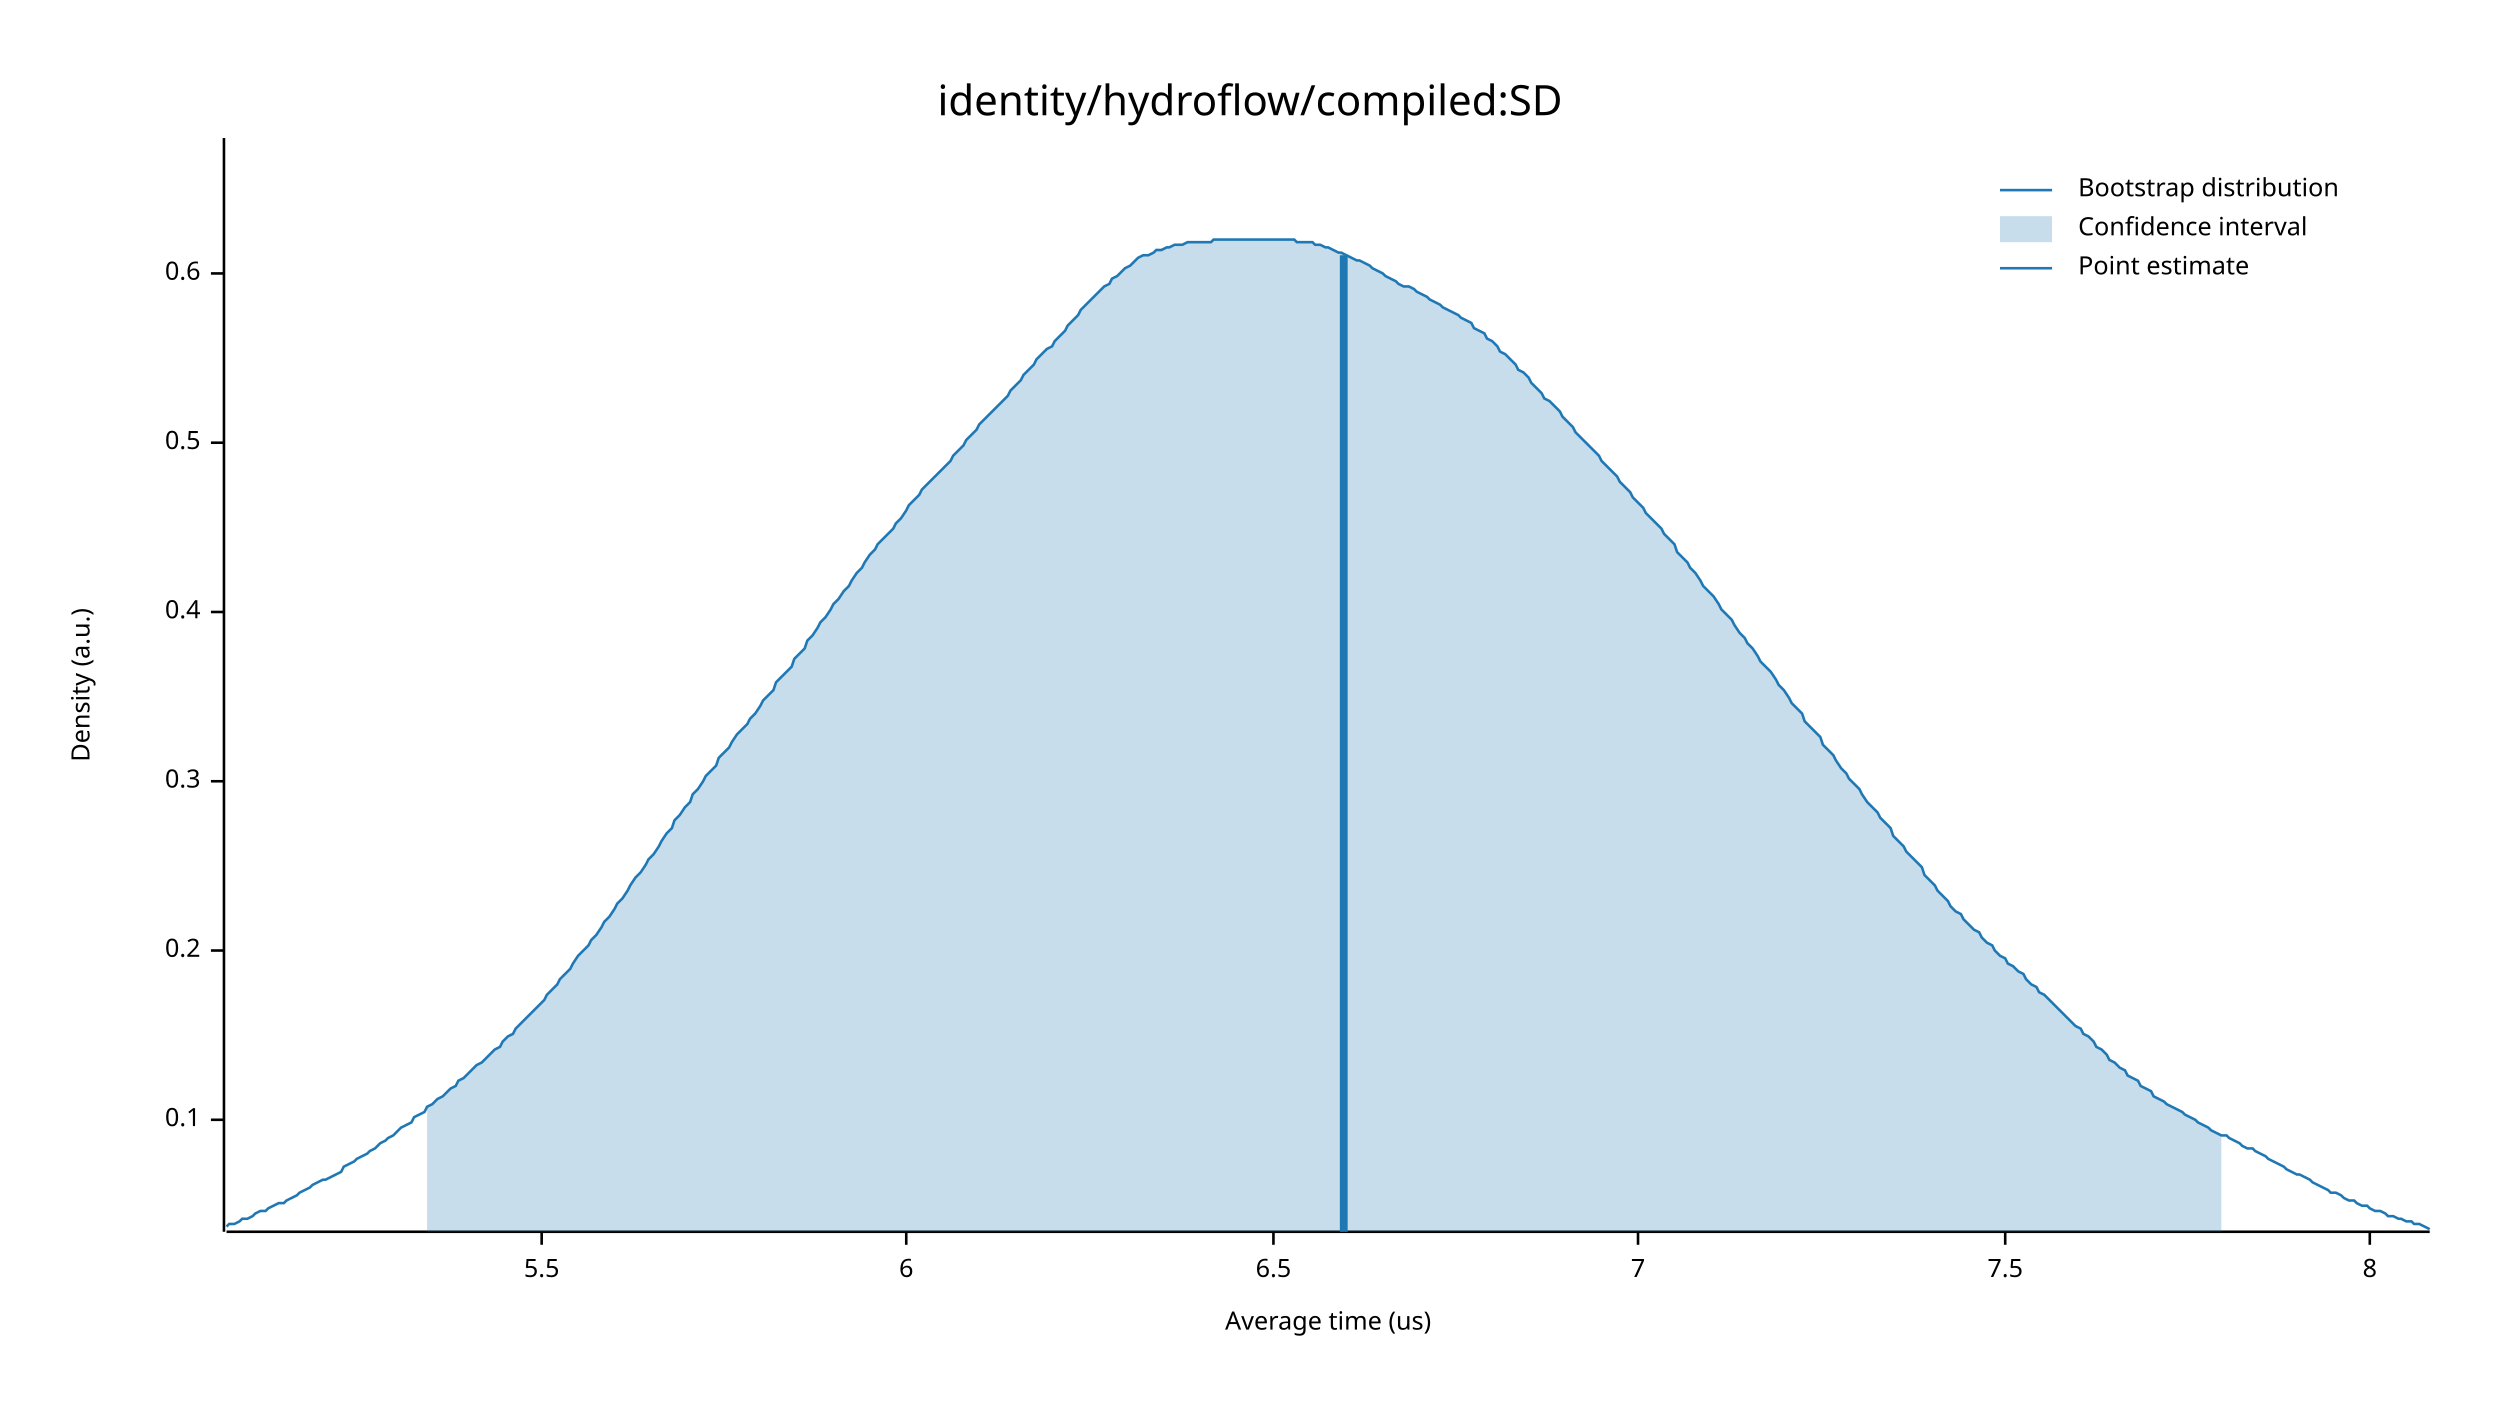
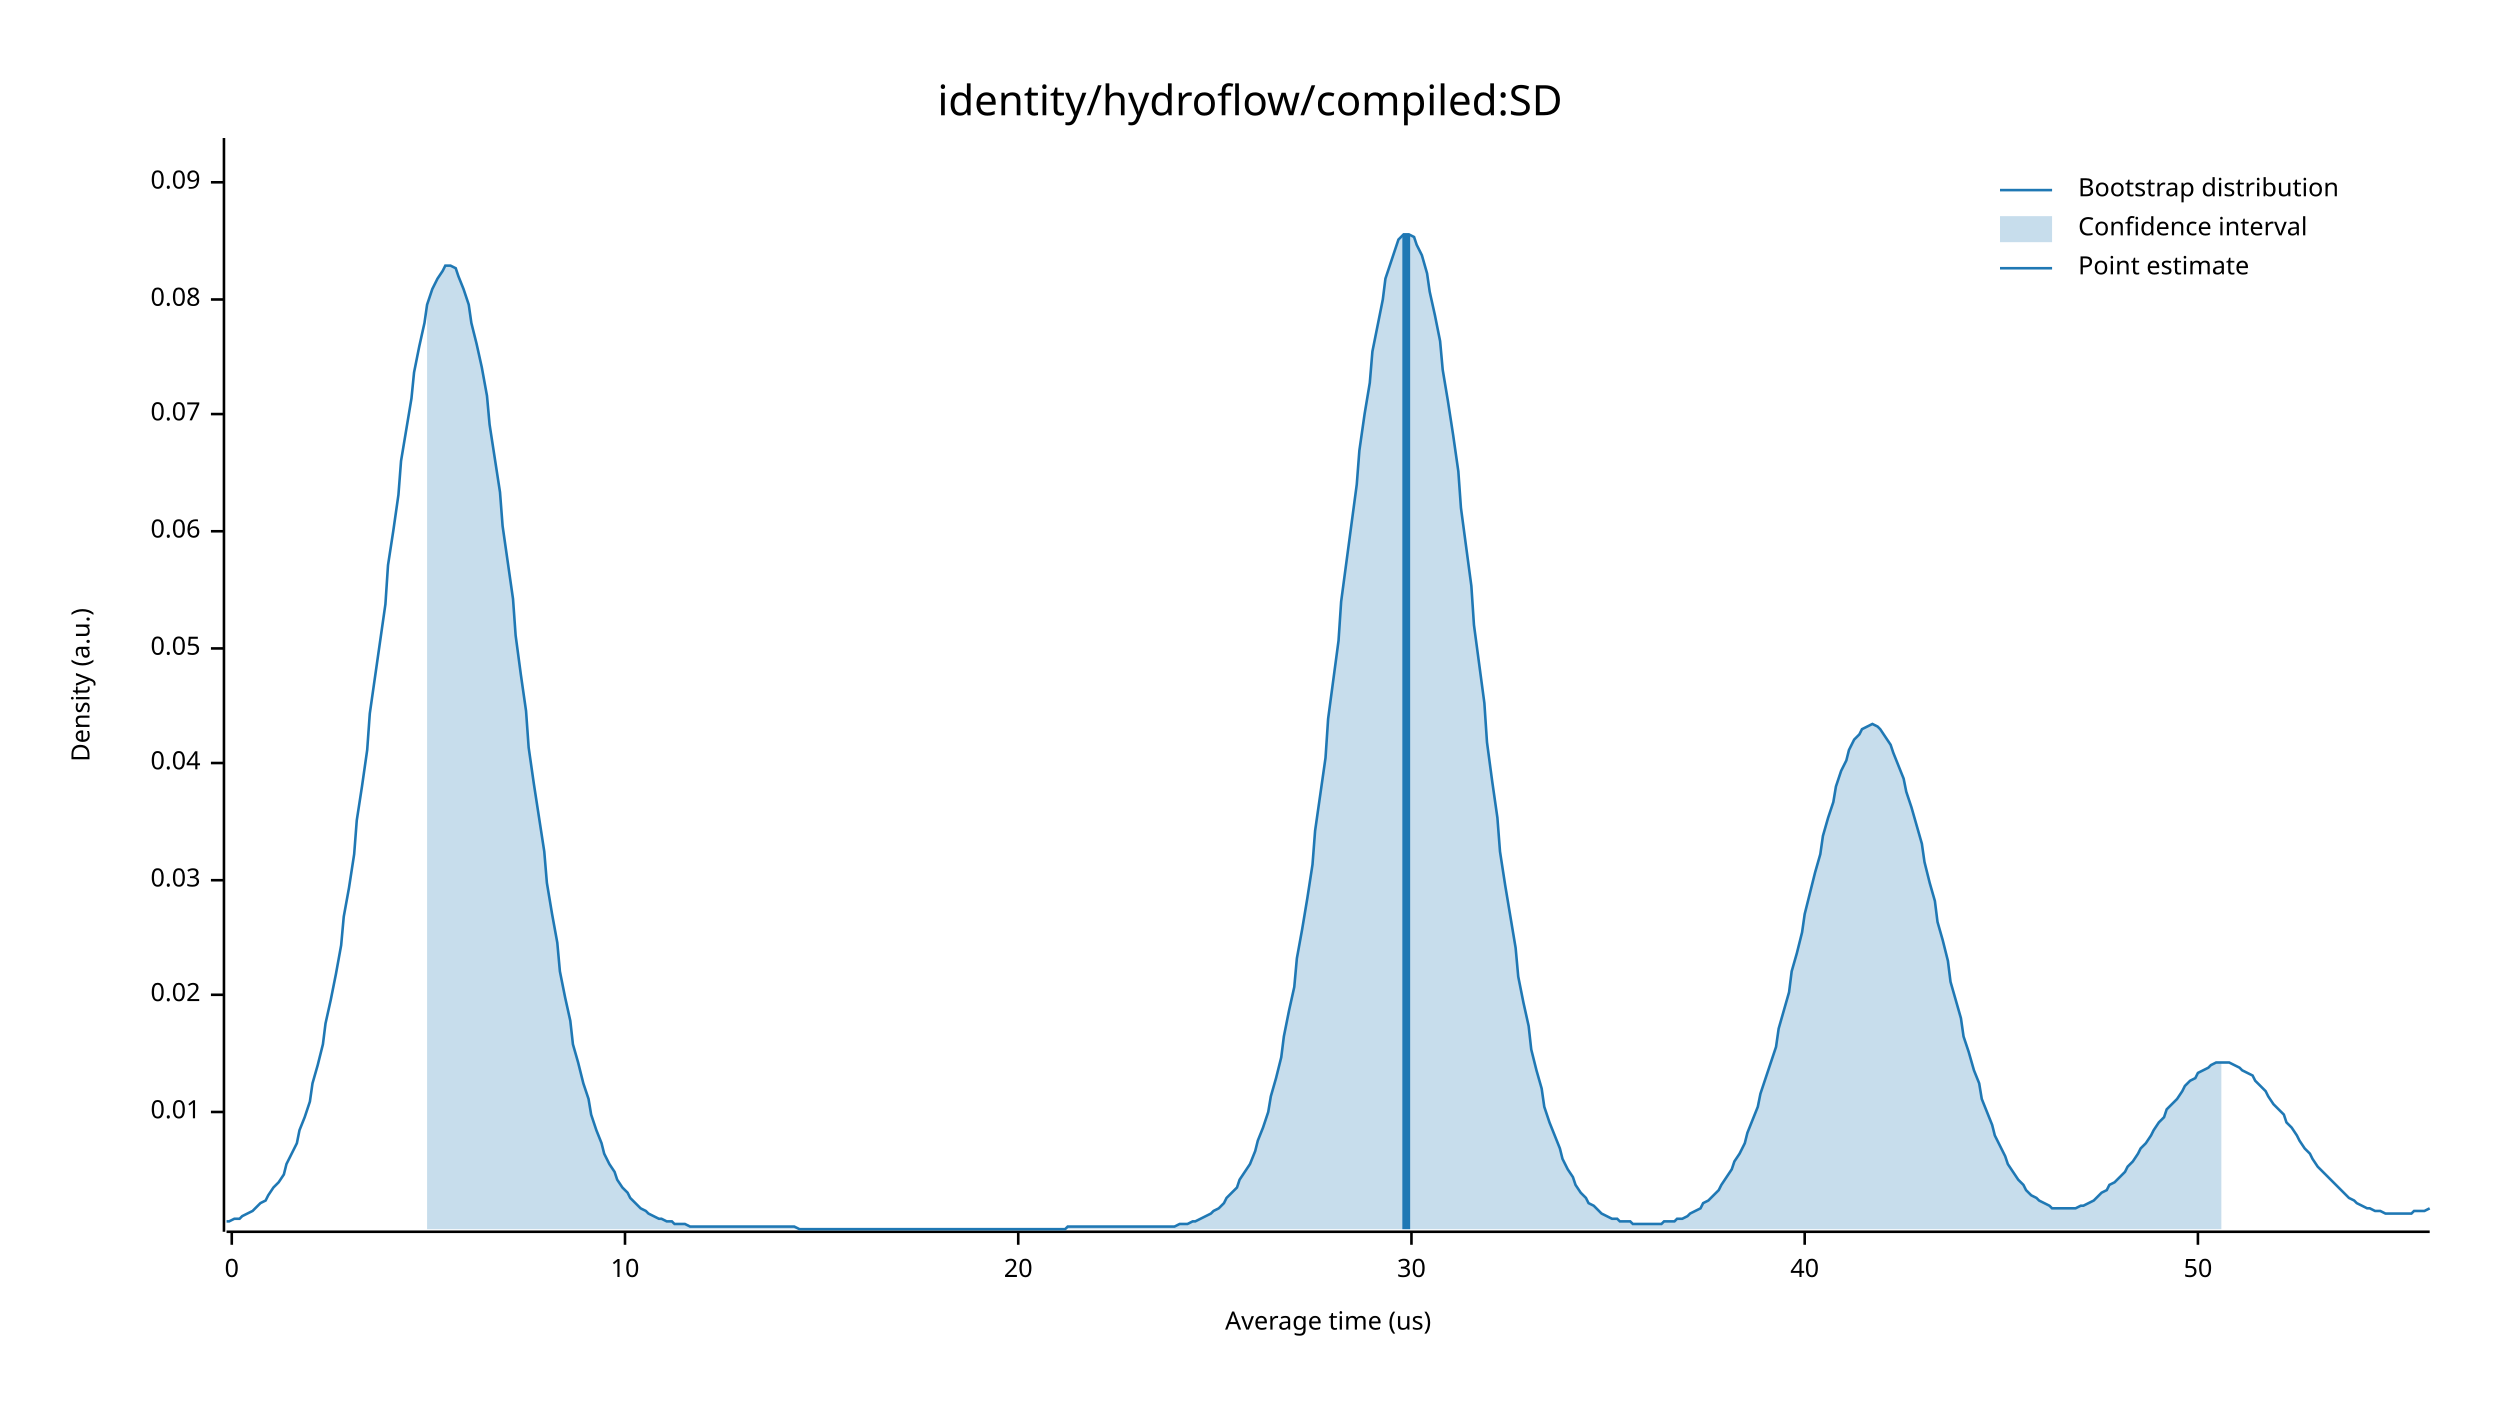
<svg xmlns="http://www.w3.org/2000/svg" width="960" height="540" viewBox="0 0 960 540">
  <text x="480" y="32" dy="0.76em" text-anchor="middle" font-family="sans-serif" font-size="16.129" opacity="1" fill="#000000">
identity/hydroflow/compiled:SD
</text>
  <text x="27" y="263" dy="0.76em" text-anchor="middle" font-family="sans-serif" font-size="9.677" opacity="1" fill="#000000" transform="rotate(270, 27, 263)">
Density (a.u.)
</text>
  <text x="510" y="513" dy="-0.5ex" text-anchor="middle" font-family="sans-serif" font-size="9.677" opacity="1" fill="#000000">
Average time (us)
</text>
  <polyline fill="none" opacity="1" stroke="#000000" stroke-width="1" points="86,53 86,473 " />
-   <text x="77" y="430" dy="0.5ex" text-anchor="end" font-family="sans-serif" font-size="9.677" opacity="1" fill="#000000">
- 0.1
+   <text x="77" y="427" dy="0.5ex" text-anchor="end" font-family="sans-serif" font-size="9.677" opacity="1" fill="#000000">
+ 0.01
</text>
-   <polyline fill="none" opacity="1" stroke="#000000" stroke-width="1" points="81,430 86,430 " />
-   <text x="77" y="365" dy="0.5ex" text-anchor="end" font-family="sans-serif" font-size="9.677" opacity="1" fill="#000000">
- 0.2
+   <polyline fill="none" opacity="1" stroke="#000000" stroke-width="1" points="81,427 86,427 " />
+   <text x="77" y="382" dy="0.5ex" text-anchor="end" font-family="sans-serif" font-size="9.677" opacity="1" fill="#000000">
+ 0.02
</text>
-   <polyline fill="none" opacity="1" stroke="#000000" stroke-width="1" points="81,365 86,365 " />
-   <text x="77" y="300" dy="0.5ex" text-anchor="end" font-family="sans-serif" font-size="9.677" opacity="1" fill="#000000">
- 0.3
+   <polyline fill="none" opacity="1" stroke="#000000" stroke-width="1" points="81,382 86,382 " />
+   <text x="77" y="338" dy="0.5ex" text-anchor="end" font-family="sans-serif" font-size="9.677" opacity="1" fill="#000000">
+ 0.03
</text>
-   <polyline fill="none" opacity="1" stroke="#000000" stroke-width="1" points="81,300 86,300 " />
-   <text x="77" y="235" dy="0.5ex" text-anchor="end" font-family="sans-serif" font-size="9.677" opacity="1" fill="#000000">
- 0.4
+   <polyline fill="none" opacity="1" stroke="#000000" stroke-width="1" points="81,338 86,338 " />
+   <text x="77" y="293" dy="0.5ex" text-anchor="end" font-family="sans-serif" font-size="9.677" opacity="1" fill="#000000">
+ 0.04
</text>
-   <polyline fill="none" opacity="1" stroke="#000000" stroke-width="1" points="81,235 86,235 " />
-   <text x="77" y="170" dy="0.5ex" text-anchor="end" font-family="sans-serif" font-size="9.677" opacity="1" fill="#000000">
- 0.5
+   <polyline fill="none" opacity="1" stroke="#000000" stroke-width="1" points="81,293 86,293 " />
+   <text x="77" y="249" dy="0.5ex" text-anchor="end" font-family="sans-serif" font-size="9.677" opacity="1" fill="#000000">
+ 0.05
</text>
-   <polyline fill="none" opacity="1" stroke="#000000" stroke-width="1" points="81,170 86,170 " />
-   <text x="77" y="105" dy="0.5ex" text-anchor="end" font-family="sans-serif" font-size="9.677" opacity="1" fill="#000000">
- 0.6
+   <polyline fill="none" opacity="1" stroke="#000000" stroke-width="1" points="81,249 86,249 " />
+   <text x="77" y="204" dy="0.5ex" text-anchor="end" font-family="sans-serif" font-size="9.677" opacity="1" fill="#000000">
+ 0.06
</text>
-   <polyline fill="none" opacity="1" stroke="#000000" stroke-width="1" points="81,105 86,105 " />
+   <polyline fill="none" opacity="1" stroke="#000000" stroke-width="1" points="81,204 86,204 " />
+   <text x="77" y="159" dy="0.5ex" text-anchor="end" font-family="sans-serif" font-size="9.677" opacity="1" fill="#000000">
+ 0.07
+ </text>
+   <polyline fill="none" opacity="1" stroke="#000000" stroke-width="1" points="81,159 86,159 " />
+   <text x="77" y="115" dy="0.5ex" text-anchor="end" font-family="sans-serif" font-size="9.677" opacity="1" fill="#000000">
+ 0.08
+ </text>
+   <polyline fill="none" opacity="1" stroke="#000000" stroke-width="1" points="81,115 86,115 " />
+   <text x="77" y="70" dy="0.5ex" text-anchor="end" font-family="sans-serif" font-size="9.677" opacity="1" fill="#000000">
+ 0.09
+ </text>
+   <polyline fill="none" opacity="1" stroke="#000000" stroke-width="1" points="81,70 86,70 " />
  <polyline fill="none" opacity="1" stroke="#000000" stroke-width="1" points="87,473 933,473 " />
-   <text x="208" y="483" dy="0.76em" text-anchor="middle" font-family="sans-serif" font-size="9.677" opacity="1" fill="#000000">
- 5.5
+   <text x="89" y="483" dy="0.76em" text-anchor="middle" font-family="sans-serif" font-size="9.677" opacity="1" fill="#000000">
+ 0
</text>
-   <polyline fill="none" opacity="1" stroke="#000000" stroke-width="1" points="208,473 208,478 " />
-   <text x="348" y="483" dy="0.76em" text-anchor="middle" font-family="sans-serif" font-size="9.677" opacity="1" fill="#000000">
- 6
+   <polyline fill="none" opacity="1" stroke="#000000" stroke-width="1" points="89,473 89,478 " />
+   <text x="240" y="483" dy="0.76em" text-anchor="middle" font-family="sans-serif" font-size="9.677" opacity="1" fill="#000000">
+ 10
</text>
-   <polyline fill="none" opacity="1" stroke="#000000" stroke-width="1" points="348,473 348,478 " />
-   <text x="489" y="483" dy="0.76em" text-anchor="middle" font-family="sans-serif" font-size="9.677" opacity="1" fill="#000000">
- 6.5
+   <polyline fill="none" opacity="1" stroke="#000000" stroke-width="1" points="240,473 240,478 " />
+   <text x="391" y="483" dy="0.76em" text-anchor="middle" font-family="sans-serif" font-size="9.677" opacity="1" fill="#000000">
+ 20
</text>
-   <polyline fill="none" opacity="1" stroke="#000000" stroke-width="1" points="489,473 489,478 " />
-   <text x="629" y="483" dy="0.76em" text-anchor="middle" font-family="sans-serif" font-size="9.677" opacity="1" fill="#000000">
- 7
+   <polyline fill="none" opacity="1" stroke="#000000" stroke-width="1" points="391,473 391,478 " />
+   <text x="542" y="483" dy="0.76em" text-anchor="middle" font-family="sans-serif" font-size="9.677" opacity="1" fill="#000000">
+ 30
</text>
-   <polyline fill="none" opacity="1" stroke="#000000" stroke-width="1" points="629,473 629,478 " />
-   <text x="770" y="483" dy="0.76em" text-anchor="middle" font-family="sans-serif" font-size="9.677" opacity="1" fill="#000000">
- 7.5
+   <polyline fill="none" opacity="1" stroke="#000000" stroke-width="1" points="542,473 542,478 " />
+   <text x="693" y="483" dy="0.76em" text-anchor="middle" font-family="sans-serif" font-size="9.677" opacity="1" fill="#000000">
+ 40
</text>
-   <polyline fill="none" opacity="1" stroke="#000000" stroke-width="1" points="770,473 770,478 " />
-   <text x="910" y="483" dy="0.76em" text-anchor="middle" font-family="sans-serif" font-size="9.677" opacity="1" fill="#000000">
- 8
+   <polyline fill="none" opacity="1" stroke="#000000" stroke-width="1" points="693,473 693,478 " />
+   <text x="844" y="483" dy="0.76em" text-anchor="middle" font-family="sans-serif" font-size="9.677" opacity="1" fill="#000000">
+ 50
</text>
-   <polyline fill="none" opacity="1" stroke="#000000" stroke-width="1" points="910,473 910,478 " />
-   <polyline fill="none" opacity="1" stroke="#1F78B4" stroke-width="1" points="87,471 88,470 90,470 92,469 93,468 95,468 97,467 98,466 100,465 102,465 103,464 105,463 107,462 109,462 110,461 112,460 114,459 115,458 117,457 119,456 120,455 122,454 124,453 125,453 127,452 129,451 131,450 132,448 134,447 136,446 137,445 139,444 141,443 142,442 144,441 146,439 148,438 149,437 151,436 153,434 154,433 156,432 158,431 159,429 161,428 163,427 164,425 166,424 168,422 170,421 171,420 173,418 175,417 176,415 178,414 180,412 181,411 183,409 185,408 187,406 188,405 190,403 192,402 193,400 195,398 197,397 198,395 200,393 202,391 203,390 205,388 207,386 209,384 210,382 212,380 214,378 215,376 217,374 219,372 220,370 222,367 224,365 226,363 227,361 229,359 231,356 232,354 234,352 236,349 237,347 239,345 241,342 242,340 244,337 246,335 248,332 249,330 251,328 253,325 254,323 256,320 258,318 259,315 261,313 263,310 265,308 266,305 268,303 270,300 271,298 273,296 275,294 276,291 278,289 280,287 281,285 283,282 285,280 287,278 288,276 290,274 292,271 293,269 295,267 297,265 298,262 300,260 302,258 304,256 305,253 307,251 309,249 310,246 312,244 314,241 315,239 317,237 319,234 320,232 322,230 324,227 326,225 327,223 329,220 331,218 332,216 334,213 336,211 337,209 339,207 341,205 343,203 344,201 346,199 348,196 349,194 351,192 353,190 354,188 356,186 358,184 359,183 361,181 363,179 365,177 366,175 368,173 370,171 371,169 373,167 375,165 376,163 378,161 380,159 381,158 383,156 385,154 387,152 388,150 390,148 392,146 393,144 395,142 397,140 398,138 400,136 402,134 404,133 405,131 407,129 409,127 410,125 412,123 414,121 415,119 417,117 419,115 420,114 422,112 424,110 426,109 427,107 429,106 431,104 432,103 434,102 436,100 437,99 439,98 441,98 443,97 444,96 446,96 448,95 449,95 451,94 453,94 454,94 456,93 458,93 459,93 461,93 463,93 465,93 466,92 468,92 470,92 471,92 473,92 475,92 476,92 478,92 480,92 482,92 483,92 485,92 487,92 488,92 490,92 492,92 493,92 495,92 497,92 498,93 500,93 502,93 504,93 505,94 507,94 509,95 510,95 512,96 514,97 515,97 517,98 519,99 521,100 522,100 524,101 526,102 527,103 529,104 531,105 532,106 534,107 536,108 537,109 539,110 541,110 543,111 544,112 546,113 548,114 549,115 551,116 553,117 554,118 556,119 558,120 560,121 561,122 563,123 565,124 566,126 568,127 570,128 571,130 573,131 575,133 576,135 578,136 580,138 582,140 583,142 585,143 587,145 588,147 590,149 592,151 593,153 595,154 597,156 599,158 600,160 602,162 604,164 605,166 607,168 609,170 610,171 612,173 614,175 615,177 617,179 619,181 621,183 622,185 624,187 626,189 627,191 629,193 631,195 632,197 634,199 636,201 638,203 639,205 641,207 643,209 644,212 646,214 648,216 649,218 651,220 653,223 654,225 656,227 658,229 660,232 661,234 663,236 665,238 666,240 668,243 670,245 671,247 673,249 675,252 676,254 678,256 680,258 682,261 683,263 685,265 687,268 688,270 690,272 692,274 693,277 695,279 697,281 699,283 700,286 702,288 704,290 705,292 707,295 709,297 710,299 712,301 714,303 715,305 717,308 719,310 721,312 722,314 724,316 726,318 727,321 729,323 731,325 732,327 734,329 736,331 738,333 739,336 741,338 743,340 744,342 746,344 748,346 749,348 751,350 753,351 754,353 756,355 758,357 760,358 761,360 763,362 765,363 766,365 768,367 770,368 771,370 773,371 775,373 777,374 778,376 780,378 782,379 783,381 785,382 787,384 788,385 790,387 792,389 793,390 795,392 797,394 799,395 800,397 802,398 804,400 805,402 807,403 809,405 810,407 812,408 814,410 816,411 817,413 819,414 821,415 822,417 824,418 826,419 827,421 829,422 831,423 832,424 834,425 836,426 838,427 839,428 841,429 843,430 844,431 846,432 848,433 849,434 851,435 853,436 855,436 856,437 858,438 860,439 861,440 863,441 865,441 866,442 868,443 870,444 871,445 873,446 875,447 877,448 878,449 880,450 882,451 883,451 885,452 887,453 888,454 890,455 892,456 894,457 895,458 897,458 899,459 900,460 902,461 904,461 905,462 907,463 909,463 910,464 912,465 914,465 916,466 917,467 919,467 921,468 922,468 924,469 926,469 927,470 929,470 931,471 933,472 " />
-   <polygon opacity="0.25" fill="#1F78B4" points="164,425 166,424 168,422 170,421 171,420 173,418 175,417 176,415 178,414 180,412 181,411 183,409 185,408 187,406 188,405 190,403 192,402 193,400 195,398 197,397 198,395 200,393 202,391 203,390 205,388 207,386 209,384 210,382 212,380 214,378 215,376 217,374 219,372 220,370 222,367 224,365 226,363 227,361 229,359 231,356 232,354 234,352 236,349 237,347 239,345 241,342 242,340 244,337 246,335 248,332 249,330 251,328 253,325 254,323 256,320 258,318 259,315 261,313 263,310 265,308 266,305 268,303 270,300 271,298 273,296 275,294 276,291 278,289 280,287 281,285 283,282 285,280 287,278 288,276 290,274 292,271 293,269 295,267 297,265 298,262 300,260 302,258 304,256 305,253 307,251 309,249 310,246 312,244 314,241 315,239 317,237 319,234 320,232 322,230 324,227 326,225 327,223 329,220 331,218 332,216 334,213 336,211 337,209 339,207 341,205 343,203 344,201 346,199 348,196 349,194 351,192 353,190 354,188 356,186 358,184 359,183 361,181 363,179 365,177 366,175 368,173 370,171 371,169 373,167 375,165 376,163 378,161 380,159 381,158 383,156 385,154 387,152 388,150 390,148 392,146 393,144 395,142 397,140 398,138 400,136 402,134 404,133 405,131 407,129 409,127 410,125 412,123 414,121 415,119 417,117 419,115 420,114 422,112 424,110 426,109 427,107 429,106 431,104 432,103 434,102 436,100 437,99 439,98 441,98 443,97 444,96 446,96 448,95 449,95 451,94 453,94 454,94 456,93 458,93 459,93 461,93 463,93 465,93 466,92 468,92 470,92 471,92 473,92 475,92 476,92 478,92 480,92 482,92 483,92 485,92 487,92 488,92 490,92 492,92 493,92 495,92 497,92 498,93 500,93 502,93 504,93 505,94 507,94 509,95 510,95 512,96 514,97 515,97 517,98 519,99 521,100 522,100 524,101 526,102 527,103 529,104 531,105 532,106 534,107 536,108 537,109 539,110 541,110 543,111 544,112 546,113 548,114 549,115 551,116 553,117 554,118 556,119 558,120 560,121 561,122 563,123 565,124 566,126 568,127 570,128 571,130 573,131 575,133 576,135 578,136 580,138 582,140 583,142 585,143 587,145 588,147 590,149 592,151 593,153 595,154 597,156 599,158 600,160 602,162 604,164 605,166 607,168 609,170 610,171 612,173 614,175 615,177 617,179 619,181 621,183 622,185 624,187 626,189 627,191 629,193 631,195 632,197 634,199 636,201 638,203 639,205 641,207 643,209 644,212 646,214 648,216 649,218 651,220 653,223 654,225 656,227 658,229 660,232 661,234 663,236 665,238 666,240 668,243 670,245 671,247 673,249 675,252 676,254 678,256 680,258 682,261 683,263 685,265 687,268 688,270 690,272 692,274 693,277 695,279 697,281 699,283 700,286 702,288 704,290 705,292 707,295 709,297 710,299 712,301 714,303 715,305 717,308 719,310 721,312 722,314 724,316 726,318 727,321 729,323 731,325 732,327 734,329 736,331 738,333 739,336 741,338 743,340 744,342 746,344 748,346 749,348 751,350 753,351 754,353 756,355 758,357 760,358 761,360 763,362 765,363 766,365 768,367 770,368 771,370 773,371 775,373 777,374 778,376 780,378 782,379 783,381 785,382 787,384 788,385 790,387 792,389 793,390 795,392 797,394 799,395 800,397 802,398 804,400 805,402 807,403 809,405 810,407 812,408 814,410 816,411 817,413 819,414 821,415 822,417 824,418 826,419 827,421 829,422 831,423 832,424 834,425 836,426 838,427 839,428 841,429 843,430 844,431 846,432 848,433 849,434 851,435 853,436 853,473 164,473 " />
-   <polyline fill="none" opacity="1" stroke="#1F78B4" stroke-width="3" points="516,473 516,98 " />
+   <polyline fill="none" opacity="1" stroke="#000000" stroke-width="1" points="844,473 844,478 " />
+   <polyline fill="none" opacity="1" stroke="#1F78B4" stroke-width="1" points="87,469 88,469 90,468 92,468 93,467 95,466 97,465 98,464 100,462 102,461 103,459 105,456 107,454 109,451 110,447 112,443 114,439 115,434 117,429 119,423 120,416 122,409 124,401 125,393 127,384 129,374 131,363 132,352 134,341 136,328 137,315 139,302 141,288 142,274 144,260 146,246 148,232 149,217 151,204 153,190 154,177 156,165 158,153 159,143 161,133 163,124 164,117 166,111 168,107 170,104 171,102 173,102 175,103 176,106 178,111 180,117 181,124 183,132 185,141 187,152 188,163 190,176 192,189 193,202 195,216 197,230 198,244 200,259 202,273 203,287 205,301 207,314 209,327 210,339 212,351 214,362 215,373 217,383 219,392 220,401 222,408 224,416 226,422 227,428 229,434 231,439 232,443 234,447 236,450 237,453 239,456 241,458 242,460 244,462 246,464 248,465 249,466 251,467 253,468 254,468 256,469 258,469 259,470 261,470 263,470 265,471 266,471 268,471 270,471 271,471 273,471 275,471 276,471 278,471 280,471 281,471 283,471 285,471 287,471 288,471 290,471 292,471 293,471 295,471 297,471 298,471 300,471 302,471 304,471 305,471 307,472 309,472 310,472 312,472 314,472 315,472 317,472 319,472 320,472 322,472 324,472 326,472 327,472 329,472 331,472 332,472 334,472 336,472 337,472 339,472 341,472 343,472 344,472 346,472 348,472 349,472 351,472 353,472 354,472 356,472 358,472 359,472 361,472 363,472 365,472 366,472 368,472 370,472 371,472 373,472 375,472 376,472 378,472 380,472 381,472 383,472 385,472 387,472 388,472 390,472 392,472 393,472 395,472 397,472 398,472 400,472 402,472 404,472 405,472 407,472 409,472 410,471 412,471 414,471 415,471 417,471 419,471 420,471 422,471 424,471 426,471 427,471 429,471 431,471 432,471 434,471 436,471 437,471 439,471 441,471 443,471 444,471 446,471 448,471 449,471 451,471 453,470 454,470 456,470 458,469 459,469 461,468 463,467 465,466 466,465 468,464 470,462 471,460 473,458 475,456 476,453 478,450 480,447 482,442 483,438 485,433 487,427 488,421 490,414 492,406 493,398 495,388 497,379 498,368 500,357 502,345 504,332 505,319 507,305 509,291 510,276 512,261 514,246 515,231 517,216 519,201 521,186 522,173 524,159 526,147 527,135 529,125 531,115 532,107 534,101 536,95 537,92 539,90 541,90 543,91 544,94 546,98 548,105 549,112 551,121 553,131 554,142 556,154 558,167 560,181 561,195 563,210 565,225 566,240 568,255 570,270 571,285 573,300 575,314 576,327 578,340 580,352 582,364 583,375 585,385 587,394 588,403 590,411 592,418 593,425 595,431 597,436 599,441 600,445 602,449 604,452 605,455 607,458 609,460 610,462 612,463 614,465 615,466 617,467 619,468 621,468 622,469 624,469 626,469 627,470 629,470 631,470 632,470 634,470 636,470 638,470 639,469 641,469 643,469 644,468 646,468 648,467 649,466 651,465 653,464 654,462 656,461 658,459 660,457 661,455 663,452 665,449 666,446 668,443 670,439 671,435 673,430 675,425 676,420 678,414 680,408 682,402 683,395 685,388 687,381 688,373 690,366 692,358 693,351 695,343 697,335 699,328 700,321 702,314 704,308 705,302 707,296 709,292 710,288 712,284 714,282 715,280 717,279 719,278 721,279 722,280 724,283 726,286 727,289 729,294 731,299 732,304 734,310 736,317 738,324 739,331 741,339 743,346 744,354 746,361 748,369 749,377 751,384 753,391 754,398 756,404 758,411 760,416 761,422 763,427 765,432 766,436 768,440 770,444 771,447 773,450 775,453 777,455 778,457 780,459 782,460 783,461 785,462 787,463 788,464 790,464 792,464 793,464 795,464 797,464 799,463 800,463 802,462 804,461 805,460 807,458 809,457 810,455 812,454 814,452 816,450 817,448 819,446 821,443 822,441 824,439 826,436 827,434 829,431 831,429 832,426 834,424 836,422 838,419 839,417 841,415 843,414 844,412 846,411 848,410 849,409 851,408 853,408 855,408 856,408 858,409 860,410 861,411 863,412 865,413 866,415 868,417 870,419 871,421 873,424 875,426 877,428 878,431 880,433 882,436 883,438 885,441 887,443 888,445 890,448 892,450 894,452 895,453 897,455 899,457 900,458 902,460 904,461 905,462 907,463 909,464 910,464 912,465 914,465 916,466 917,466 919,466 921,466 922,466 924,466 926,466 927,465 929,465 931,465 933,464 " />
+   <polygon opacity="0.25" fill="#1F78B4" points="164,117 166,111 168,107 170,104 171,102 173,102 175,103 176,106 178,111 180,117 181,124 183,132 185,141 187,152 188,163 190,176 192,189 193,202 195,216 197,230 198,244 200,259 202,273 203,287 205,301 207,314 209,327 210,339 212,351 214,362 215,373 217,383 219,392 220,401 222,408 224,416 226,422 227,428 229,434 231,439 232,443 234,447 236,450 237,453 239,456 241,458 242,460 244,462 246,464 248,465 249,466 251,467 253,468 254,468 256,469 258,469 259,470 261,470 263,470 265,471 266,471 268,471 270,471 271,471 273,471 275,471 276,471 278,471 280,471 281,471 283,471 285,471 287,471 288,471 290,471 292,471 293,471 295,471 297,471 298,471 300,471 302,471 304,471 305,471 307,472 309,472 310,472 312,472 314,472 315,472 317,472 319,472 320,472 322,472 324,472 326,472 327,472 329,472 331,472 332,472 334,472 336,472 337,472 339,472 341,472 343,472 344,472 346,472 348,472 349,472 351,472 353,472 354,472 356,472 358,472 359,472 361,472 363,472 365,472 366,472 368,472 370,472 371,472 373,472 375,472 376,472 378,472 380,472 381,472 383,472 385,472 387,472 388,472 390,472 392,472 393,472 395,472 397,472 398,472 400,472 402,472 404,472 405,472 407,472 409,472 410,471 412,471 414,471 415,471 417,471 419,471 420,471 422,471 424,471 426,471 427,471 429,471 431,471 432,471 434,471 436,471 437,471 439,471 441,471 443,471 444,471 446,471 448,471 449,471 451,471 453,470 454,470 456,470 458,469 459,469 461,468 463,467 465,466 466,465 468,464 470,462 471,460 473,458 475,456 476,453 478,450 480,447 482,442 483,438 485,433 487,427 488,421 490,414 492,406 493,398 495,388 497,379 498,368 500,357 502,345 504,332 505,319 507,305 509,291 510,276 512,261 514,246 515,231 517,216 519,201 521,186 522,173 524,159 526,147 527,135 529,125 531,115 532,107 534,101 536,95 537,92 539,90 541,90 543,91 544,94 546,98 548,105 549,112 551,121 553,131 554,142 556,154 558,167 560,181 561,195 563,210 565,225 566,240 568,255 570,270 571,285 573,300 575,314 576,327 578,340 580,352 582,364 583,375 585,385 587,394 588,403 590,411 592,418 593,425 595,431 597,436 599,441 600,445 602,449 604,452 605,455 607,458 609,460 610,462 612,463 614,465 615,466 617,467 619,468 621,468 622,469 624,469 626,469 627,470 629,470 631,470 632,470 634,470 636,470 638,470 639,469 641,469 643,469 644,468 646,468 648,467 649,466 651,465 653,464 654,462 656,461 658,459 660,457 661,455 663,452 665,449 666,446 668,443 670,439 671,435 673,430 675,425 676,420 678,414 680,408 682,402 683,395 685,388 687,381 688,373 690,366 692,358 693,351 695,343 697,335 699,328 700,321 702,314 704,308 705,302 707,296 709,292 710,288 712,284 714,282 715,280 717,279 719,278 721,279 722,280 724,283 726,286 727,289 729,294 731,299 732,304 734,310 736,317 738,324 739,331 741,339 743,346 744,354 746,361 748,369 749,377 751,384 753,391 754,398 756,404 758,411 760,416 761,422 763,427 765,432 766,436 768,440 770,444 771,447 773,450 775,453 777,455 778,457 780,459 782,460 783,461 785,462 787,463 788,464 790,464 792,464 793,464 795,464 797,464 799,463 800,463 802,462 804,461 805,460 807,458 809,457 810,455 812,454 814,452 816,450 817,448 819,446 821,443 822,441 824,439 826,436 827,434 829,431 831,429 832,426 834,424 836,422 838,419 839,417 841,415 843,414 844,412 846,411 848,410 849,409 851,408 853,408 853,472 164,472 " />
+   <polyline fill="none" opacity="1" stroke="#1F78B4" stroke-width="3" points="540,472 540,90 " />
  <text x="798" y="68" dy="0.76em" text-anchor="start" font-family="sans-serif" font-size="9.677" opacity="1" fill="#000000">
Bootstrap distribution
</text>
  <text x="798" y="83" dy="0.76em" text-anchor="start" font-family="sans-serif" font-size="9.677" opacity="1" fill="#000000">
Confidence interval
</text>
  <text x="798" y="98" dy="0.76em" text-anchor="start" font-family="sans-serif" font-size="9.677" opacity="1" fill="#000000">
Point estimate
</text>
  <polyline fill="none" opacity="1" stroke="#1F78B4" stroke-width="1" points="768,73 788,73 " />
  <rect x="768" y="83" width="20" height="10" opacity="0.25" fill="#1F78B4" stroke="none" />
  <polyline fill="none" opacity="1" stroke="#1F78B4" stroke-width="1" points="768,103 788,103 " />
</svg>
